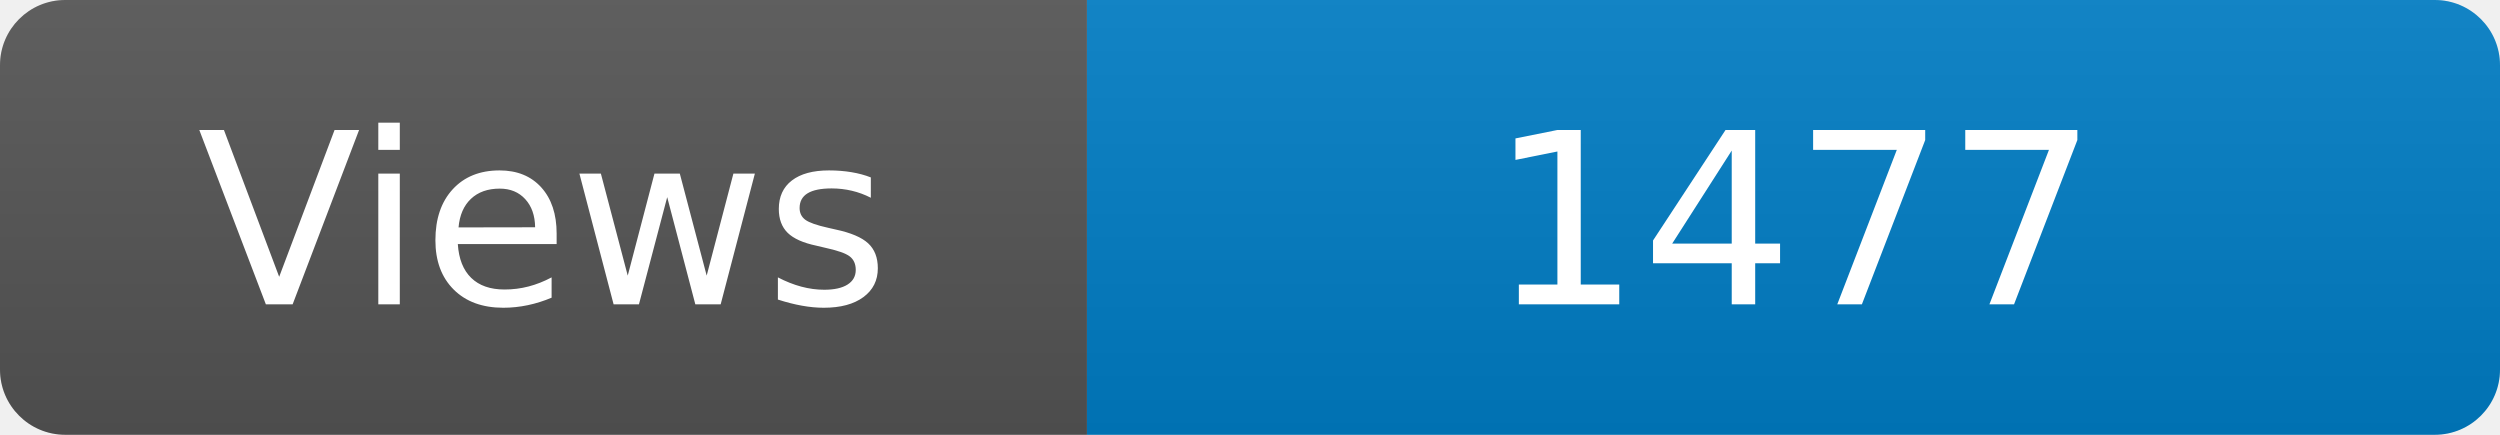
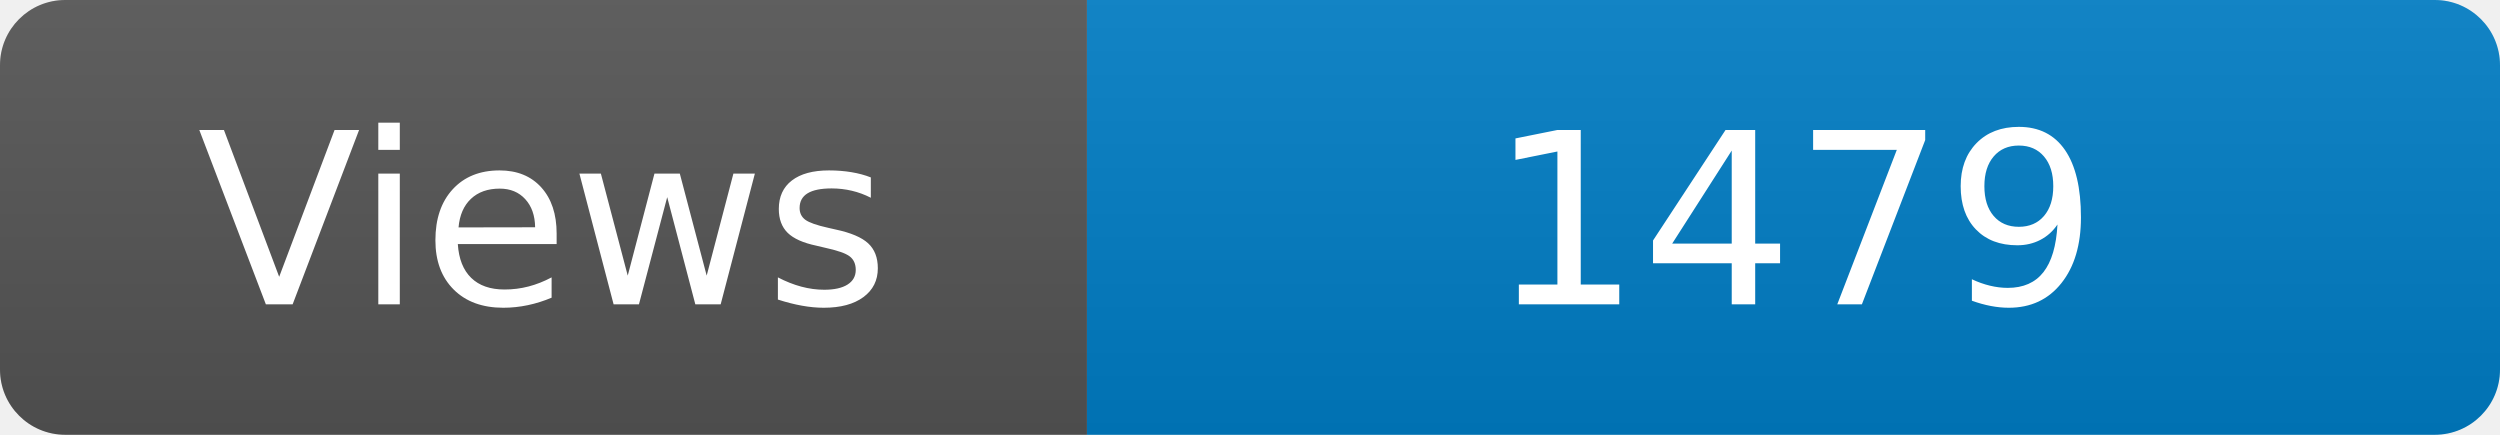
<svg xmlns="http://www.w3.org/2000/svg" width="115" height="20" role="img" aria-label="Maintained?: yes">
  <linearGradient id="s" x2="0" y2="100%">
    <stop offset="0" stop-color="#bbb" stop-opacity=".1" />
    <stop offset="1" stop-opacity=".1" />
  </linearGradient>
  <clipPath id="r">
    <rect width="115" height="20" rx="3" fill="#fff" />
  </clipPath>
  <g clip-path="url(#r)">
    <rect width="50" height="20" fill="#555" />
    <rect x="50" width="160" height="20" fill="#007ec6" />
    <rect width="115" height="20" fill="url(#s)" />
  </g>
  <g fill="#fff" text-anchor="middle" font-family="Verdana,Geneva,DejaVu Sans,sans-serif" font-size="110">
    <text x="250" y="140" transform="scale(.1)" fill="#fff">Views</text>
-     <text x="825" y="140" transform="scale(.1)" fill="#fff">1477</text>
+     <text x="825" y="140" transform="scale(.1)" fill="#fff">1479</text>
  </g>
</svg>
